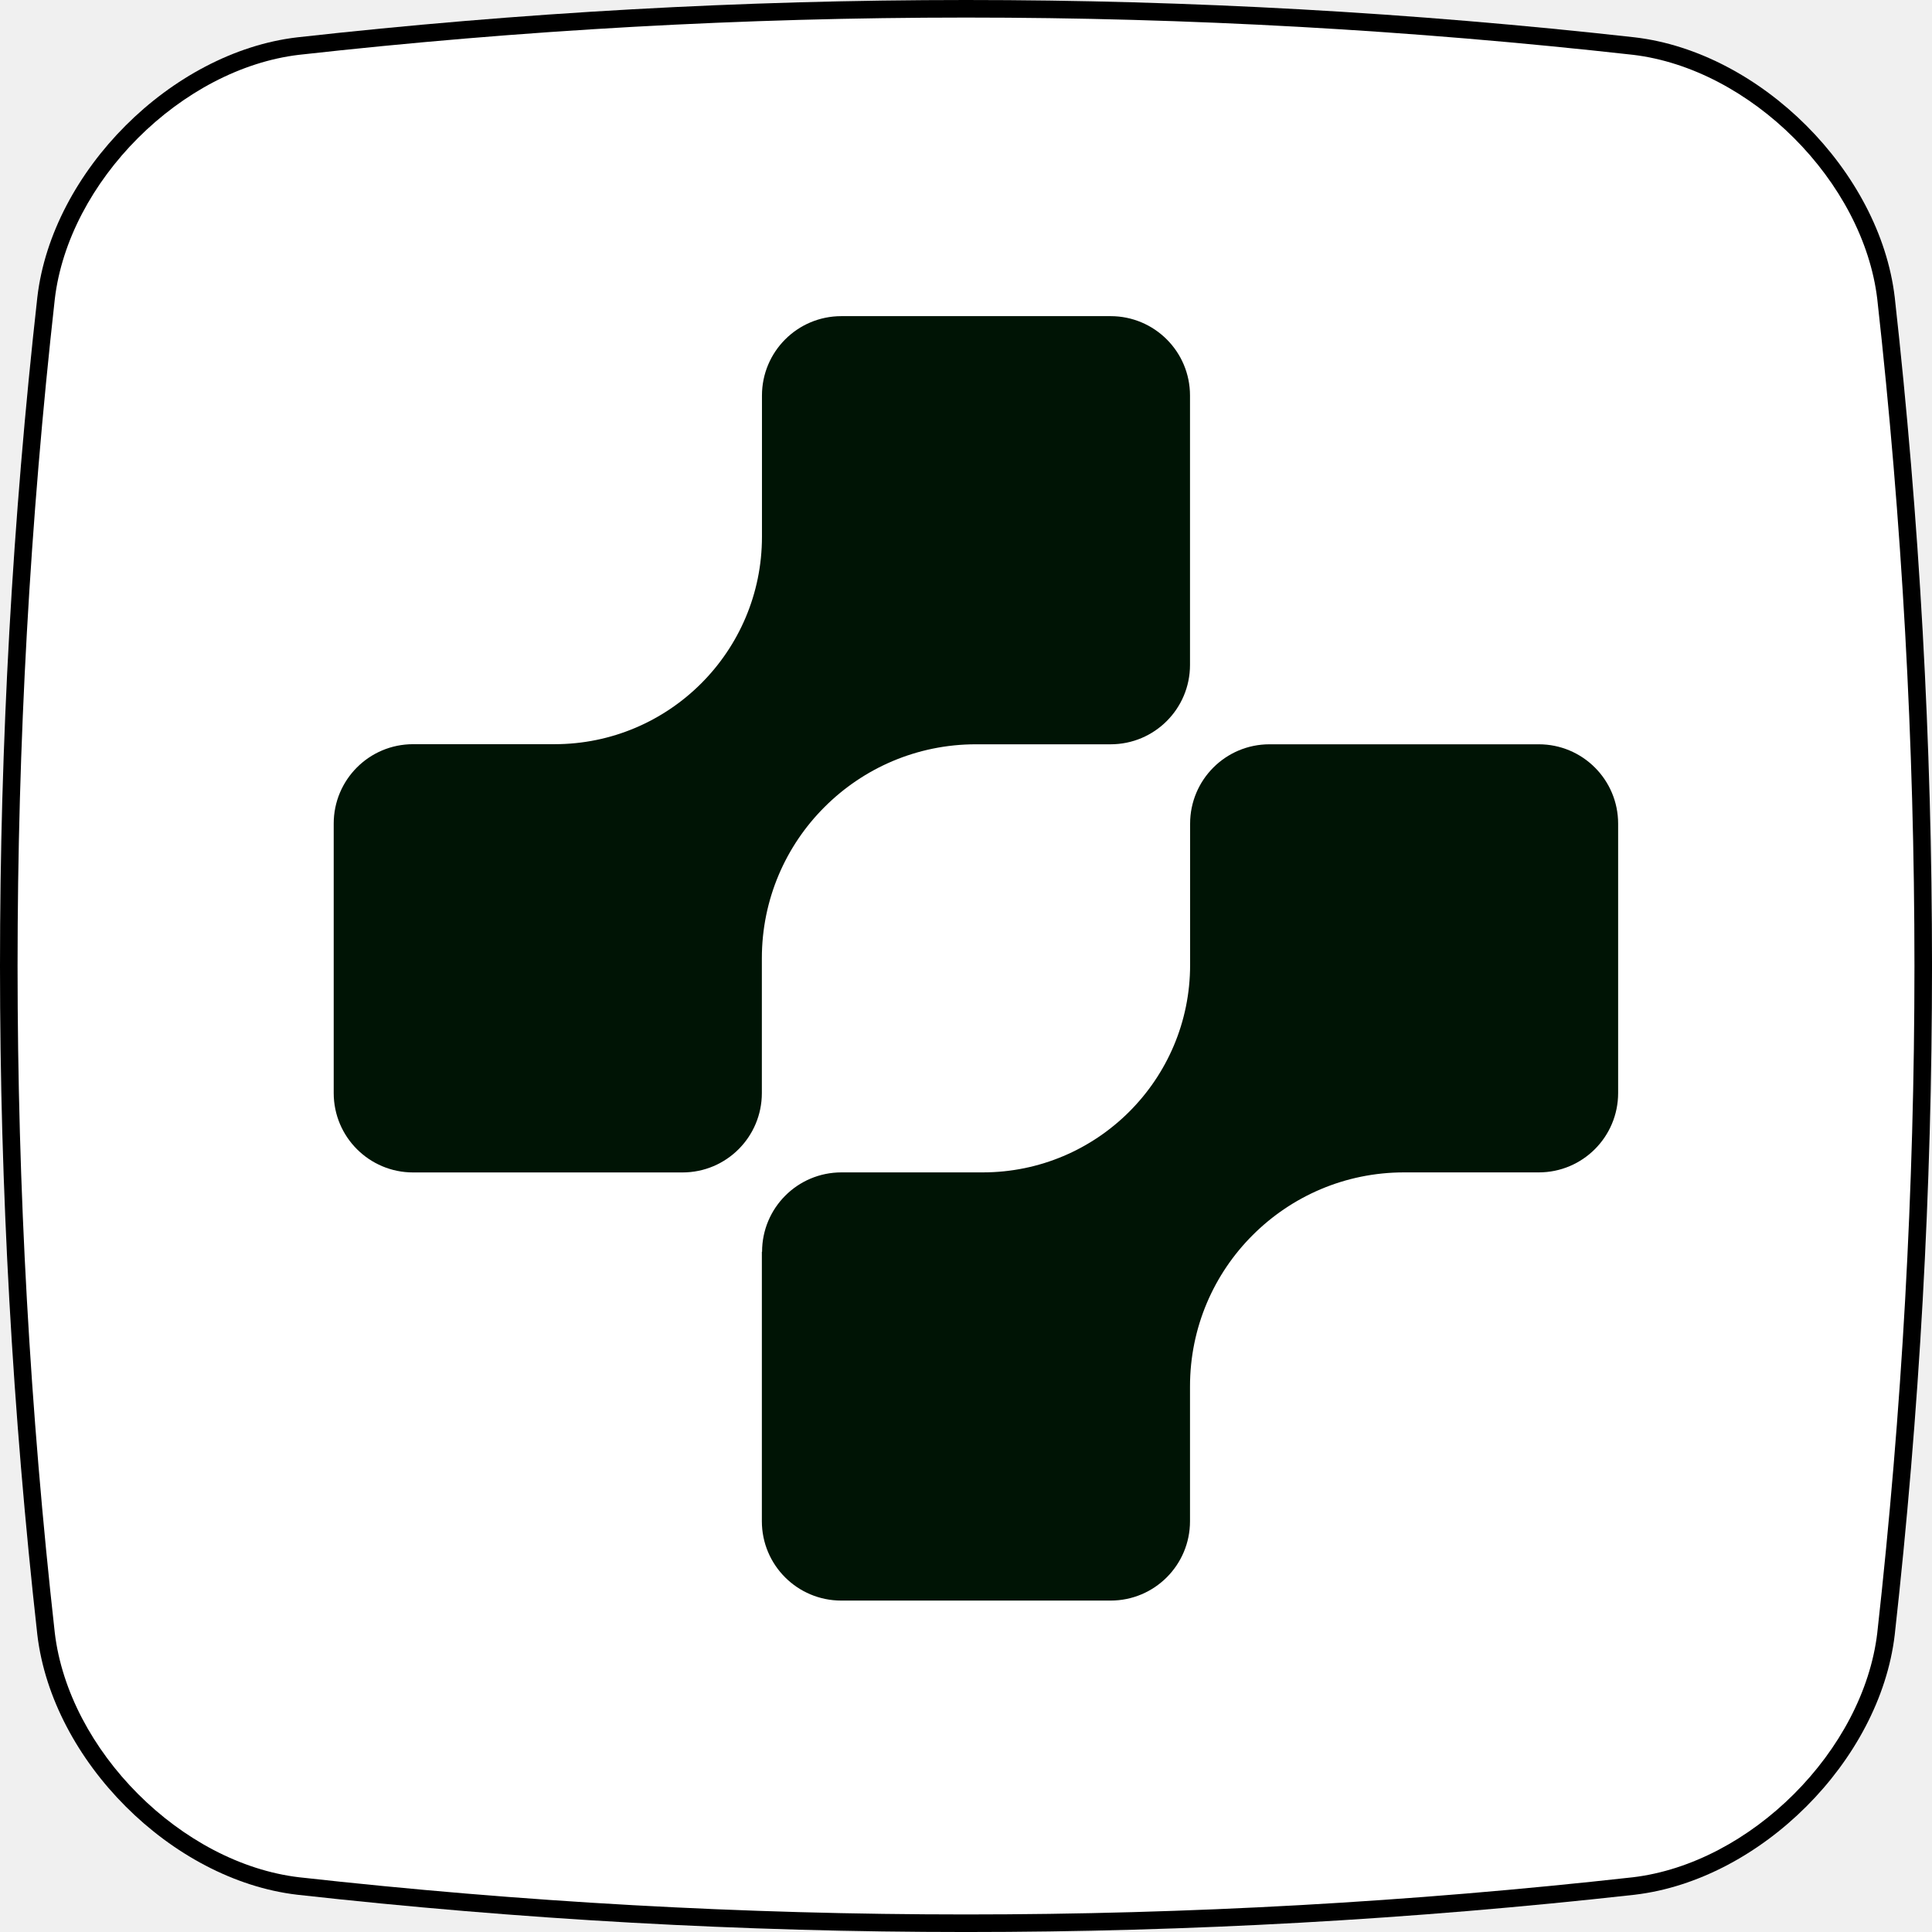
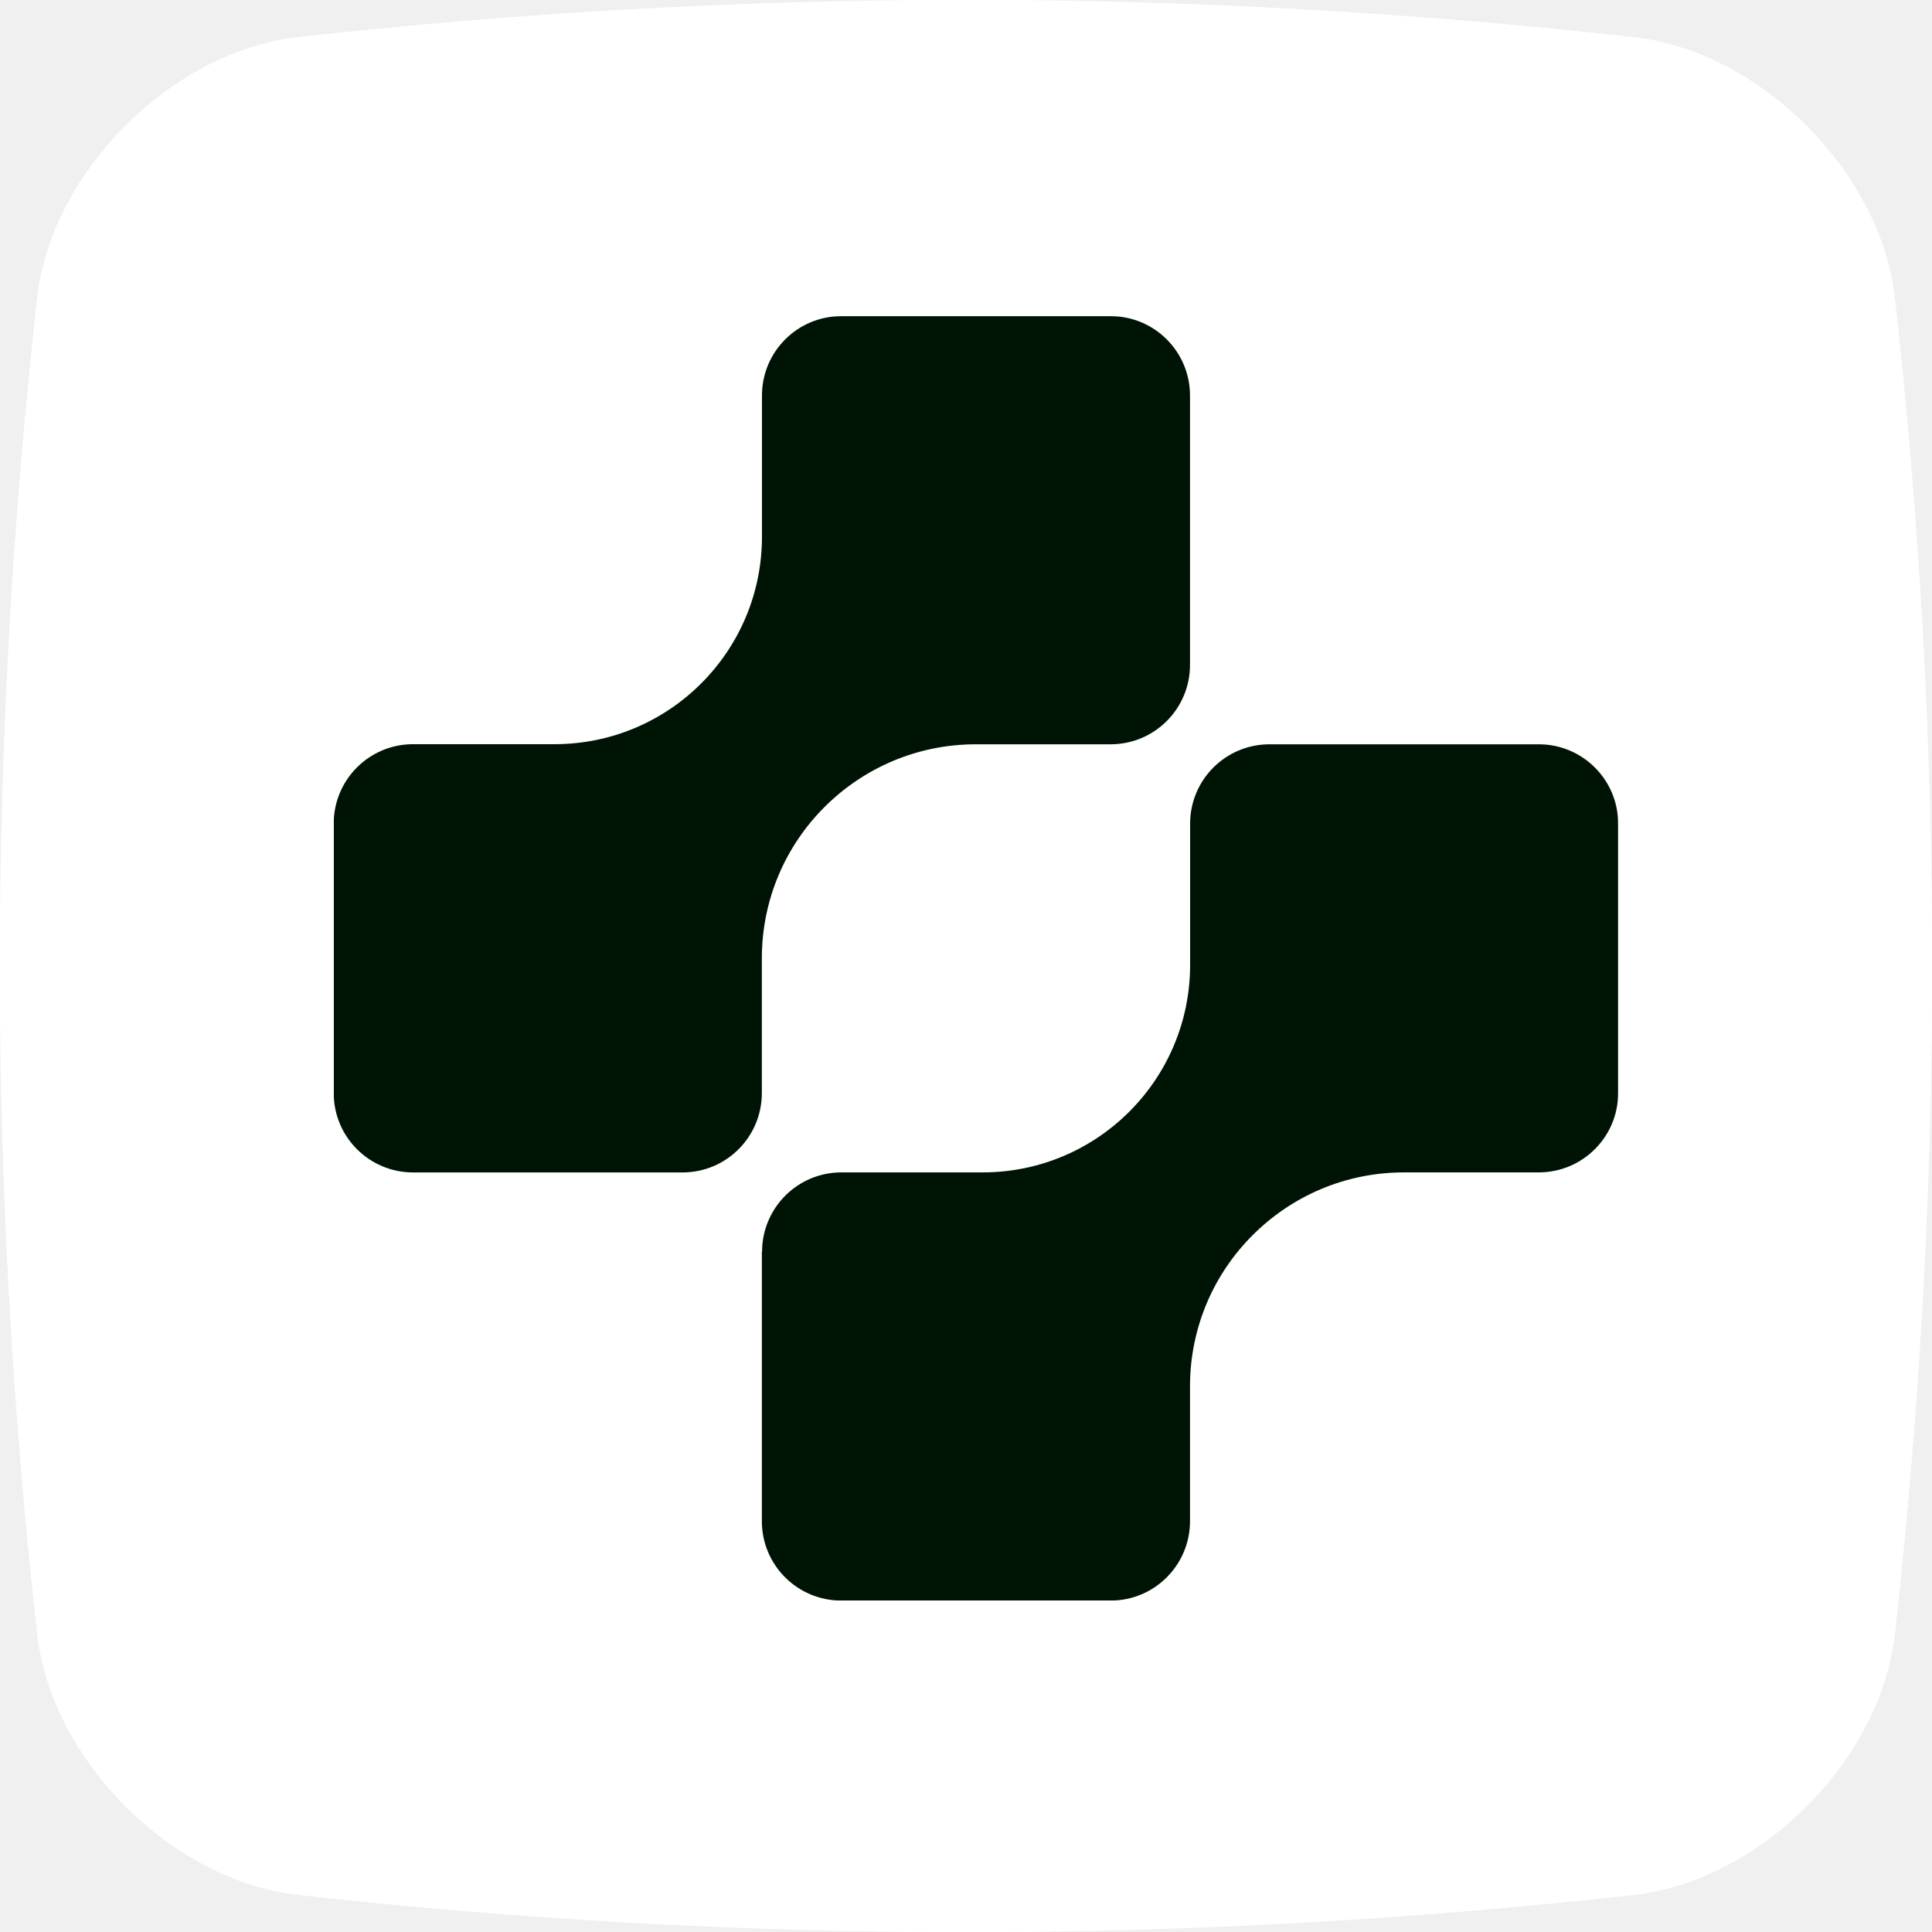
- <svg xmlns="http://www.w3.org/2000/svg" width="110" height="110" viewBox="0 0 110 110" fill="none">
-   <mask id="path-1-inside-1_2209_42705" fill="white">
-     <path d="M107.877 93.09C107.028 100.259 100.246 107.024 93.09 107.877C67.699 110.709 42.305 110.709 16.91 107.877C9.746 107.028 2.985 100.254 2.127 93.09C-0.709 67.699 -0.709 42.305 2.127 16.91C2.972 9.75 9.746 2.976 16.91 2.127C42.305 -0.709 67.699 -0.709 93.09 2.127C100.25 2.976 107.024 9.75 107.877 16.91C110.709 42.305 110.709 67.699 107.877 93.09Z" />
-   </mask>
-   <path d="M107.877 93.09C107.028 100.259 100.246 107.024 93.09 107.877C67.699 110.709 42.305 110.709 16.91 107.877C9.746 107.028 2.985 100.254 2.127 93.09C-0.709 67.699 -0.709 42.305 2.127 16.91C2.972 9.75 9.746 2.976 16.91 2.127C42.305 -0.709 67.699 -0.709 93.09 2.127C100.25 2.976 107.024 9.75 107.877 16.91C110.709 42.305 110.709 67.699 107.877 93.09Z" fill="white" />
-   <path d="M107.877 93.09L108.87 93.207L108.871 93.201L107.877 93.09ZM93.09 107.877L93.201 108.871L93.208 108.87L93.09 107.877ZM16.91 107.877L16.793 108.87L16.8 108.871L16.91 107.877ZM2.127 93.09L1.133 93.201L1.134 93.208L2.127 93.09ZM2.127 16.91L1.134 16.793L1.133 16.799L2.127 16.91ZM16.91 2.127L16.799 1.133L16.793 1.134L16.91 2.127ZM93.09 2.127L93.207 1.134L93.201 1.133L93.09 2.127ZM107.877 16.91L108.871 16.8L108.87 16.792L107.877 16.91ZM106.884 92.972C106.491 96.292 104.711 99.577 102.142 102.144C99.573 104.711 96.286 106.489 92.971 106.884L93.208 108.87C97.049 108.412 100.732 106.38 103.555 103.559C106.379 100.738 108.414 97.056 108.87 93.207L106.884 92.972ZM92.979 106.883C67.662 109.707 42.342 109.707 17.021 106.883L16.8 108.871C42.268 111.711 67.737 111.711 93.201 108.871L92.979 106.883ZM17.028 106.884C13.71 106.491 10.427 104.713 7.861 102.145C5.295 99.577 3.517 96.291 3.12 92.971L1.134 93.208C1.594 97.053 3.626 100.736 6.446 103.558C9.266 106.381 12.946 108.414 16.793 108.87L17.028 106.884ZM3.121 92.979C0.293 67.662 0.293 42.342 3.121 17.021L1.133 16.799C-1.711 42.268 -1.711 67.737 1.133 93.201L3.121 92.979ZM3.12 17.028C3.512 13.711 5.289 10.427 7.856 7.859C10.423 5.292 13.709 3.514 17.028 3.12L16.793 1.134C12.947 1.59 9.264 3.623 6.442 6.445C3.62 9.267 1.588 12.949 1.134 16.793L3.12 17.028ZM17.021 3.121C42.342 0.293 67.662 0.293 92.979 3.121L93.201 1.133C67.737 -1.711 42.268 -1.711 16.799 1.133L17.021 3.121ZM92.972 3.12C96.288 3.514 99.573 5.292 102.142 7.859C104.71 10.427 106.489 13.712 106.884 17.029L108.87 16.792C108.412 12.948 106.378 9.266 103.556 6.445C100.733 3.623 97.052 1.59 93.207 1.134L92.972 3.12ZM106.883 17.021C109.707 42.342 109.707 67.662 106.883 92.979L108.871 93.201C111.711 67.737 111.711 42.268 108.871 16.8L106.883 17.021Z" fill="black" mask="url(#path-1-inside-1_2209_42705)" />
-   <g clip-path="url(#clip0_2209_42705)">
-     <path d="M43.377 71.27V86.611C43.377 89.111 45.402 91.13 47.896 91.13H63.235C65.734 91.13 67.754 89.105 67.754 86.611V78.941C67.754 75.571 69.116 72.523 71.324 70.321C73.532 68.113 76.579 66.751 79.942 66.751H87.612C90.111 66.751 92.13 64.725 92.13 62.231V46.897C92.13 44.396 90.105 42.377 87.612 42.377H72.279C69.779 42.377 67.76 44.403 67.76 46.897V54.938C67.76 61.465 62.468 66.751 55.949 66.751H47.908C45.408 66.751 43.389 68.776 43.389 71.27H43.377Z" fill="#001405" />
-     <path d="M19 46.896V62.234C19 64.734 21.025 66.754 23.519 66.754H38.858C41.358 66.754 43.377 64.728 43.377 62.234V54.565C43.377 51.196 44.739 48.149 46.947 45.947C49.155 43.739 52.202 42.377 55.565 42.377H63.234C65.734 42.377 67.754 40.351 67.754 37.858V22.519C67.754 20.019 65.728 18 63.234 18H47.902C45.402 18 43.383 20.025 43.383 22.519V30.559C43.383 37.085 38.092 42.371 31.572 42.371H23.519C21.019 42.371 19 44.396 19 46.89V46.896Z" fill="#001405" />
+ <svg xmlns="http://www.w3.org/2000/svg" width="256" height="256" viewBox="0 0 256 256" fill="none">
+   <g clip-path="url(#clip0_34_2)">
+     <path d="M251.059 216.645C249.083 233.33 233.3 249.074 216.645 251.059C157.555 257.65 98.455 257.65 39.355 251.059C22.68 249.083 6.946 233.318 4.951 216.645C-1.65 157.555 -1.65 98.455 4.951 39.355C6.917 22.69 22.68 6.927 39.355 4.951C98.455 -1.65 157.555 -1.65 216.645 4.951C233.309 6.927 249.074 22.69 251.059 39.355C257.65 98.455 257.65 157.555 251.059 216.645Z" fill="white" />
+     <mask id="mask0_34_2" style="mask-type:luminance" maskUnits="userSpaceOnUse" x="0" y="0" width="257" height="257">
+       <path d="M251.059 216.645C249.083 233.33 233.3 249.074 216.645 251.059C157.555 257.65 98.455 257.65 39.355 251.059C22.68 249.083 6.946 233.318 4.951 216.645C-1.65 157.555 -1.65 98.455 4.951 39.355C6.917 22.69 22.68 6.927 39.355 4.951C98.455 -1.65 157.555 -1.65 216.645 4.951C233.309 6.927 249.074 22.69 251.059 39.355C257.65 98.455 257.65 157.555 251.059 216.645Z" fill="white" />
+     </mask>
+     <g mask="url(#mask0_34_2)">
+       <path d="M251.059 216.645L253.37 216.919L253.373 216.903L251.059 216.645ZM216.645 251.059L216.903 253.373L216.92 253.37L216.645 251.059ZM39.355 251.059L39.081 253.37L39.097 253.373L39.355 251.059ZM4.951 216.645L2.638 216.903L2.64 216.921L4.951 216.645ZM4.951 39.355L2.639 39.083L2.638 39.097L4.951 39.355ZM39.355 4.951L39.097 2.638L39.081 2.64L39.355 4.951ZM216.645 4.951L216.919 2.64L216.903 2.638L216.645 4.951ZM251.059 39.355L253.373 39.097L253.37 39.08L251.059 39.355ZM248.748 216.371C247.834 224.099 243.691 231.743 237.712 237.717C231.733 243.691 224.085 247.829 216.369 248.748L216.92 253.37C225.86 252.304 234.431 247.575 241.001 241.01C247.573 234.445 252.309 225.875 253.37 216.919L248.748 216.371ZM216.387 248.746C157.468 255.318 98.541 255.318 39.613 248.746L39.097 253.373C98.368 259.982 157.641 259.982 216.903 253.373L216.387 248.746ZM39.629 248.748C31.906 247.834 24.266 243.696 18.294 237.719C12.323 231.743 8.186 224.095 7.261 216.369L2.64 216.921C3.711 225.87 8.439 234.44 15.002 241.008C21.565 247.578 30.13 252.309 39.081 253.37L39.629 248.748ZM7.263 216.387C0.682 157.468 0.682 98.542 7.263 39.614L2.638 39.097C-3.982 98.368 -3.982 157.641 2.638 216.903L7.263 216.387ZM7.262 39.628C8.173 31.91 12.308 24.265 18.283 18.29C24.258 12.315 31.905 8.177 39.629 7.262L39.081 2.64C30.13 3.701 21.559 8.432 14.992 14.999C8.425 21.566 3.695 30.136 2.639 39.083L7.262 39.628ZM39.613 7.264C98.542 0.682 157.468 0.682 216.387 7.264L216.903 2.638C157.641 -3.982 98.368 -3.982 39.097 2.638L39.613 7.264ZM216.371 7.262C224.089 8.177 231.735 12.315 237.712 18.291C243.689 24.266 247.829 31.911 248.748 39.63L253.37 39.08C252.304 30.134 247.571 21.566 241.003 14.999C234.433 8.432 225.865 3.701 216.919 2.64L216.371 7.262ZM248.746 39.613C255.318 98.541 255.318 157.468 248.746 216.387L253.373 216.903C259.982 157.641 259.982 98.369 253.373 39.097L248.746 39.613Z" fill="white" />
+     </g>
+     <mask id="mask1_34_2" style="mask-type:luminance" maskUnits="userSpaceOnUse" x="44" y="41" width="171" height="172">
+       <path d="M214.412 41.891H44.218V212.085H214.412V41.891Z" fill="white" />
+     </mask>
+     <g mask="url(#mask1_34_2)">
+       <path d="M100.95 165.865V201.567C100.95 207.386 105.664 212.085 111.467 212.085H147.165C152.982 212.085 157.681 207.371 157.681 201.567V183.716C157.681 175.874 160.852 168.781 165.99 163.657C171.128 158.518 178.22 155.347 186.047 155.347H203.896C209.713 155.347 214.413 150.633 214.413 144.829V109.141C214.413 103.322 209.699 98.623 203.896 98.623H168.212C162.395 98.623 157.696 103.337 157.696 109.141V127.855C157.696 143.045 145.381 155.347 130.207 155.347H111.495C105.677 155.347 100.978 160.061 100.978 165.865H100.95Z" fill="#001405" />
+       <path d="M44.218 109.139V144.837C44.218 150.654 48.932 155.354 54.735 155.354H90.433C96.25 155.354 100.949 150.64 100.949 144.837V126.988C100.949 119.146 104.12 112.055 109.258 106.931C114.396 101.793 121.488 98.622 129.315 98.622H147.164C152.981 98.622 157.681 93.909 157.681 88.105V52.408C157.681 46.59 152.967 41.891 147.164 41.891H111.481C105.663 41.891 100.964 46.604 100.964 52.408V71.12C100.964 86.308 88.649 98.608 73.475 98.608H54.735C48.917 98.608 44.218 103.322 44.218 109.125V109.139Z" fill="#001405" />
+     </g>
  </g>
  <defs>
-     <clipPath id="clip0_2209_42705">
-       <rect width="73.13" height="73.13" fill="white" transform="translate(19 18)" />
+     <clipPath id="clip0_34_2">
+       <rect width="256" height="256" fill="white" />
    </clipPath>
  </defs>
</svg>
